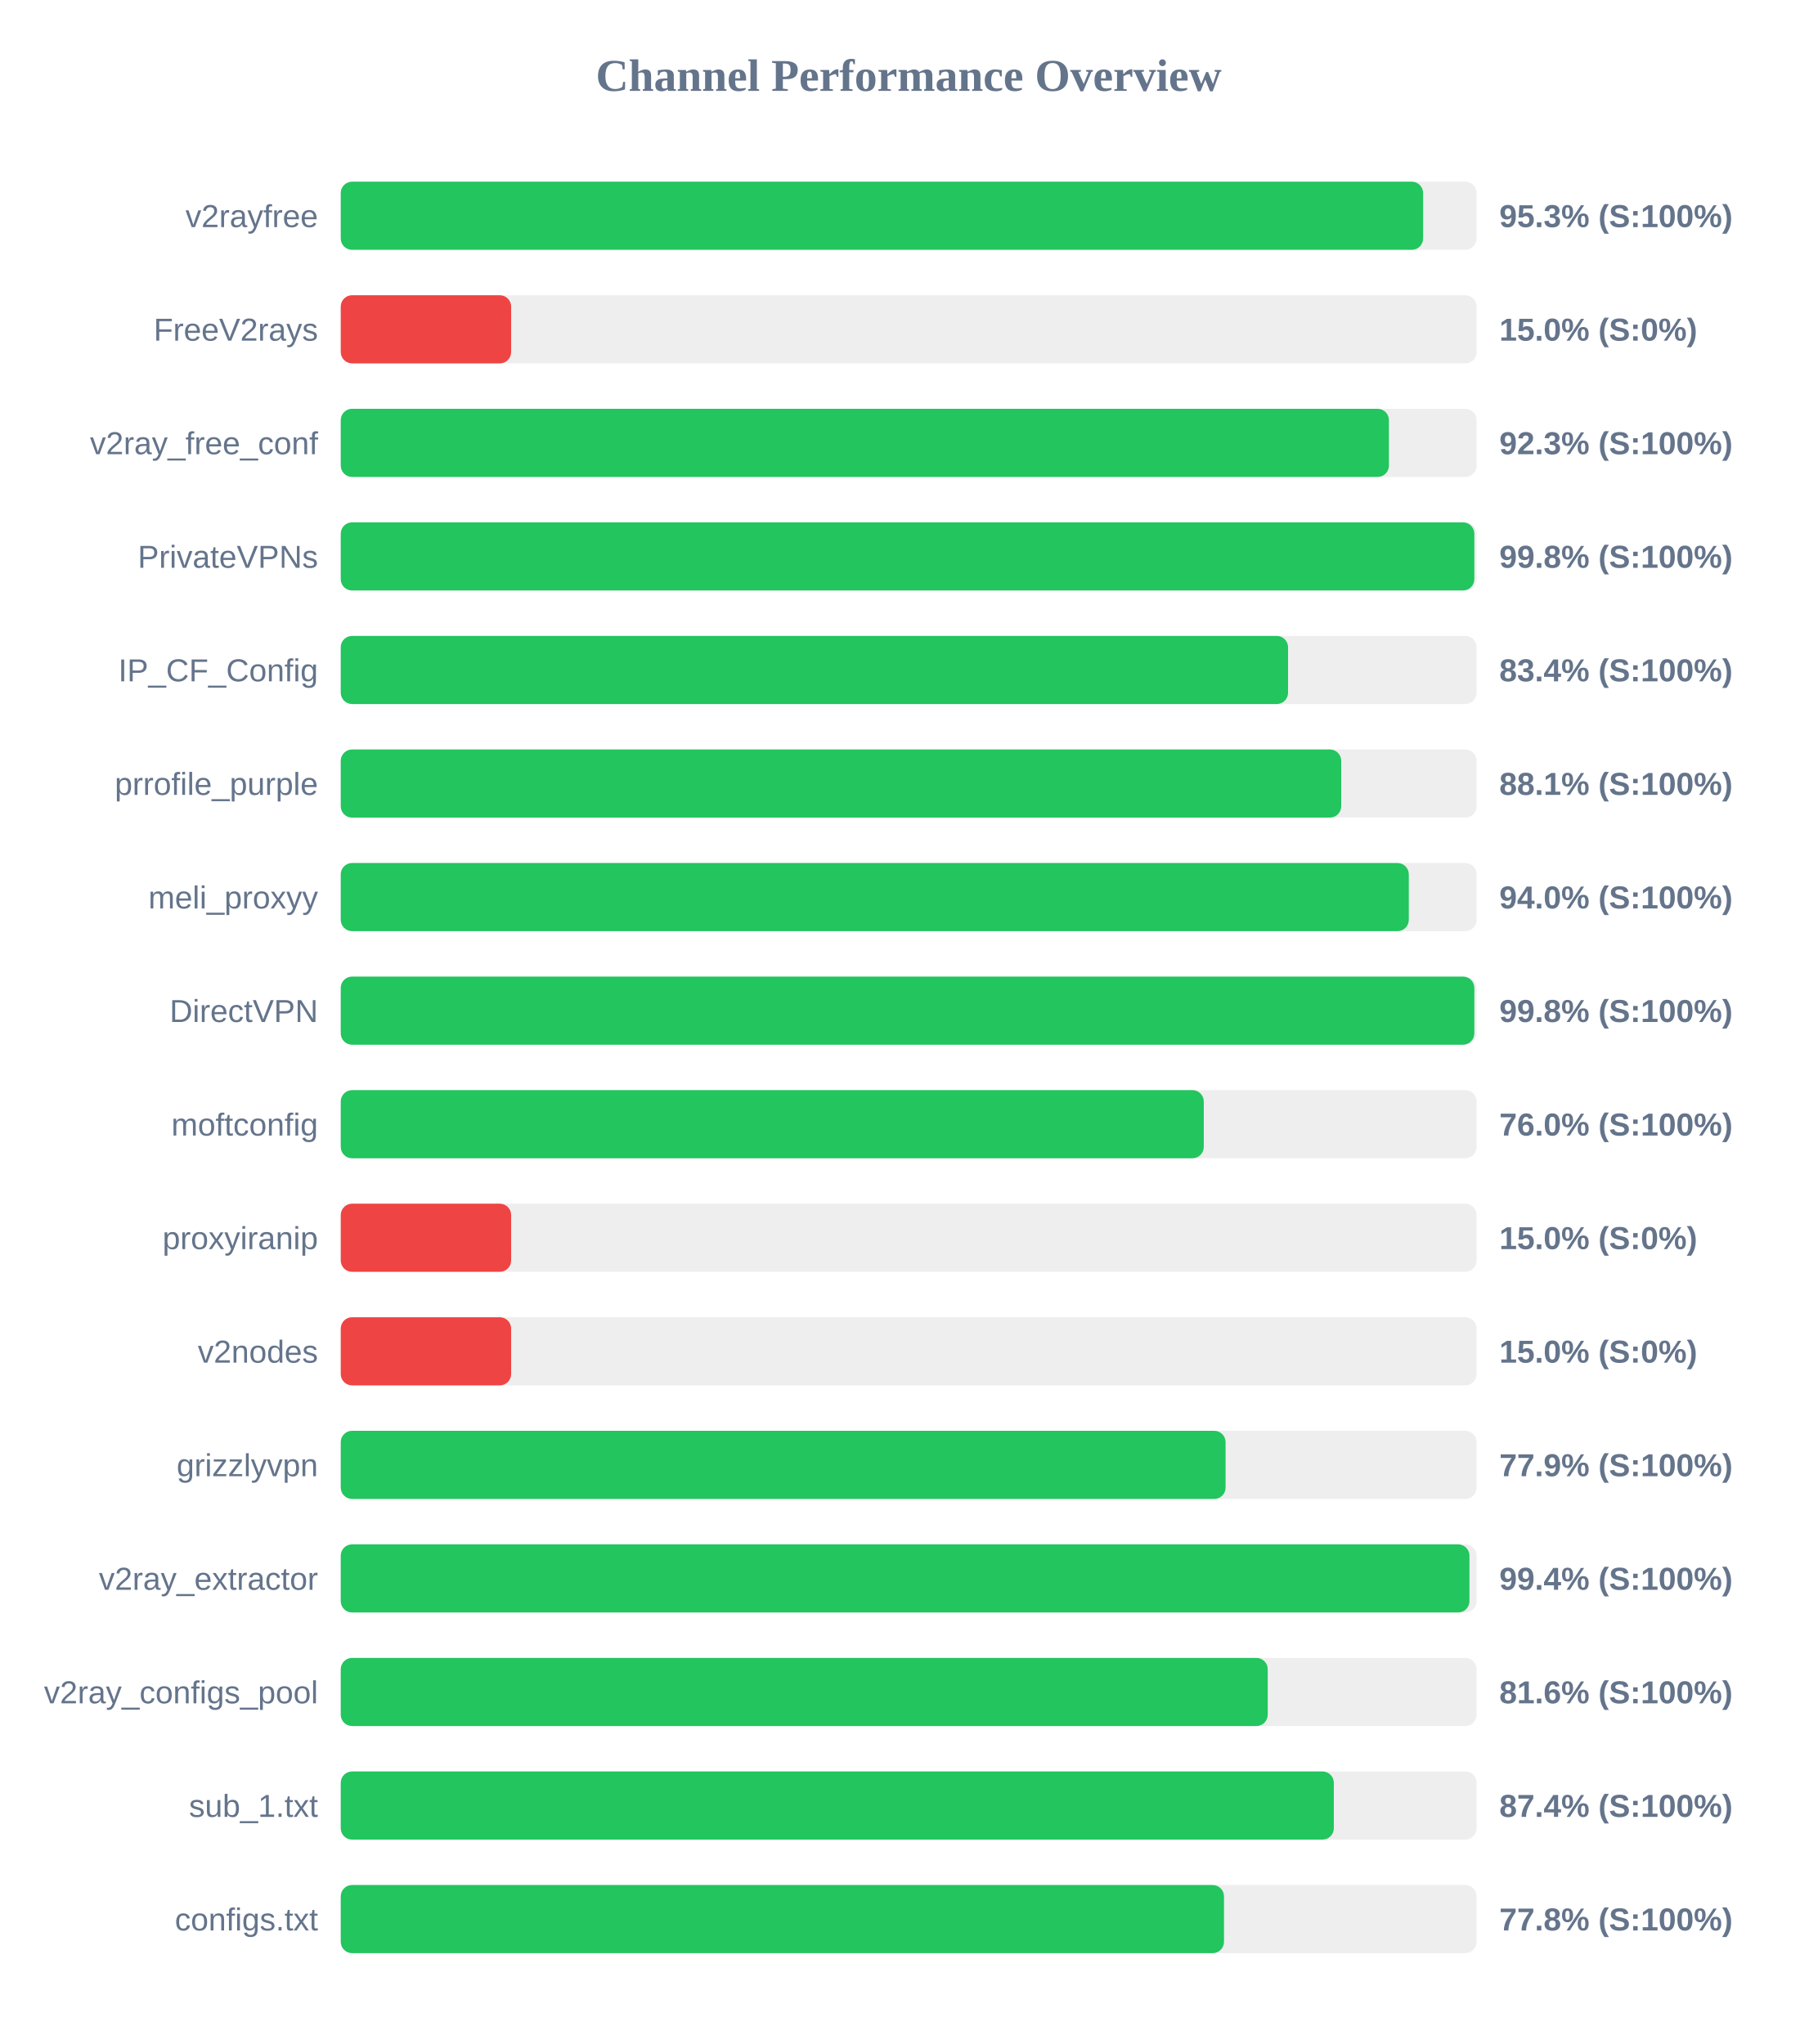
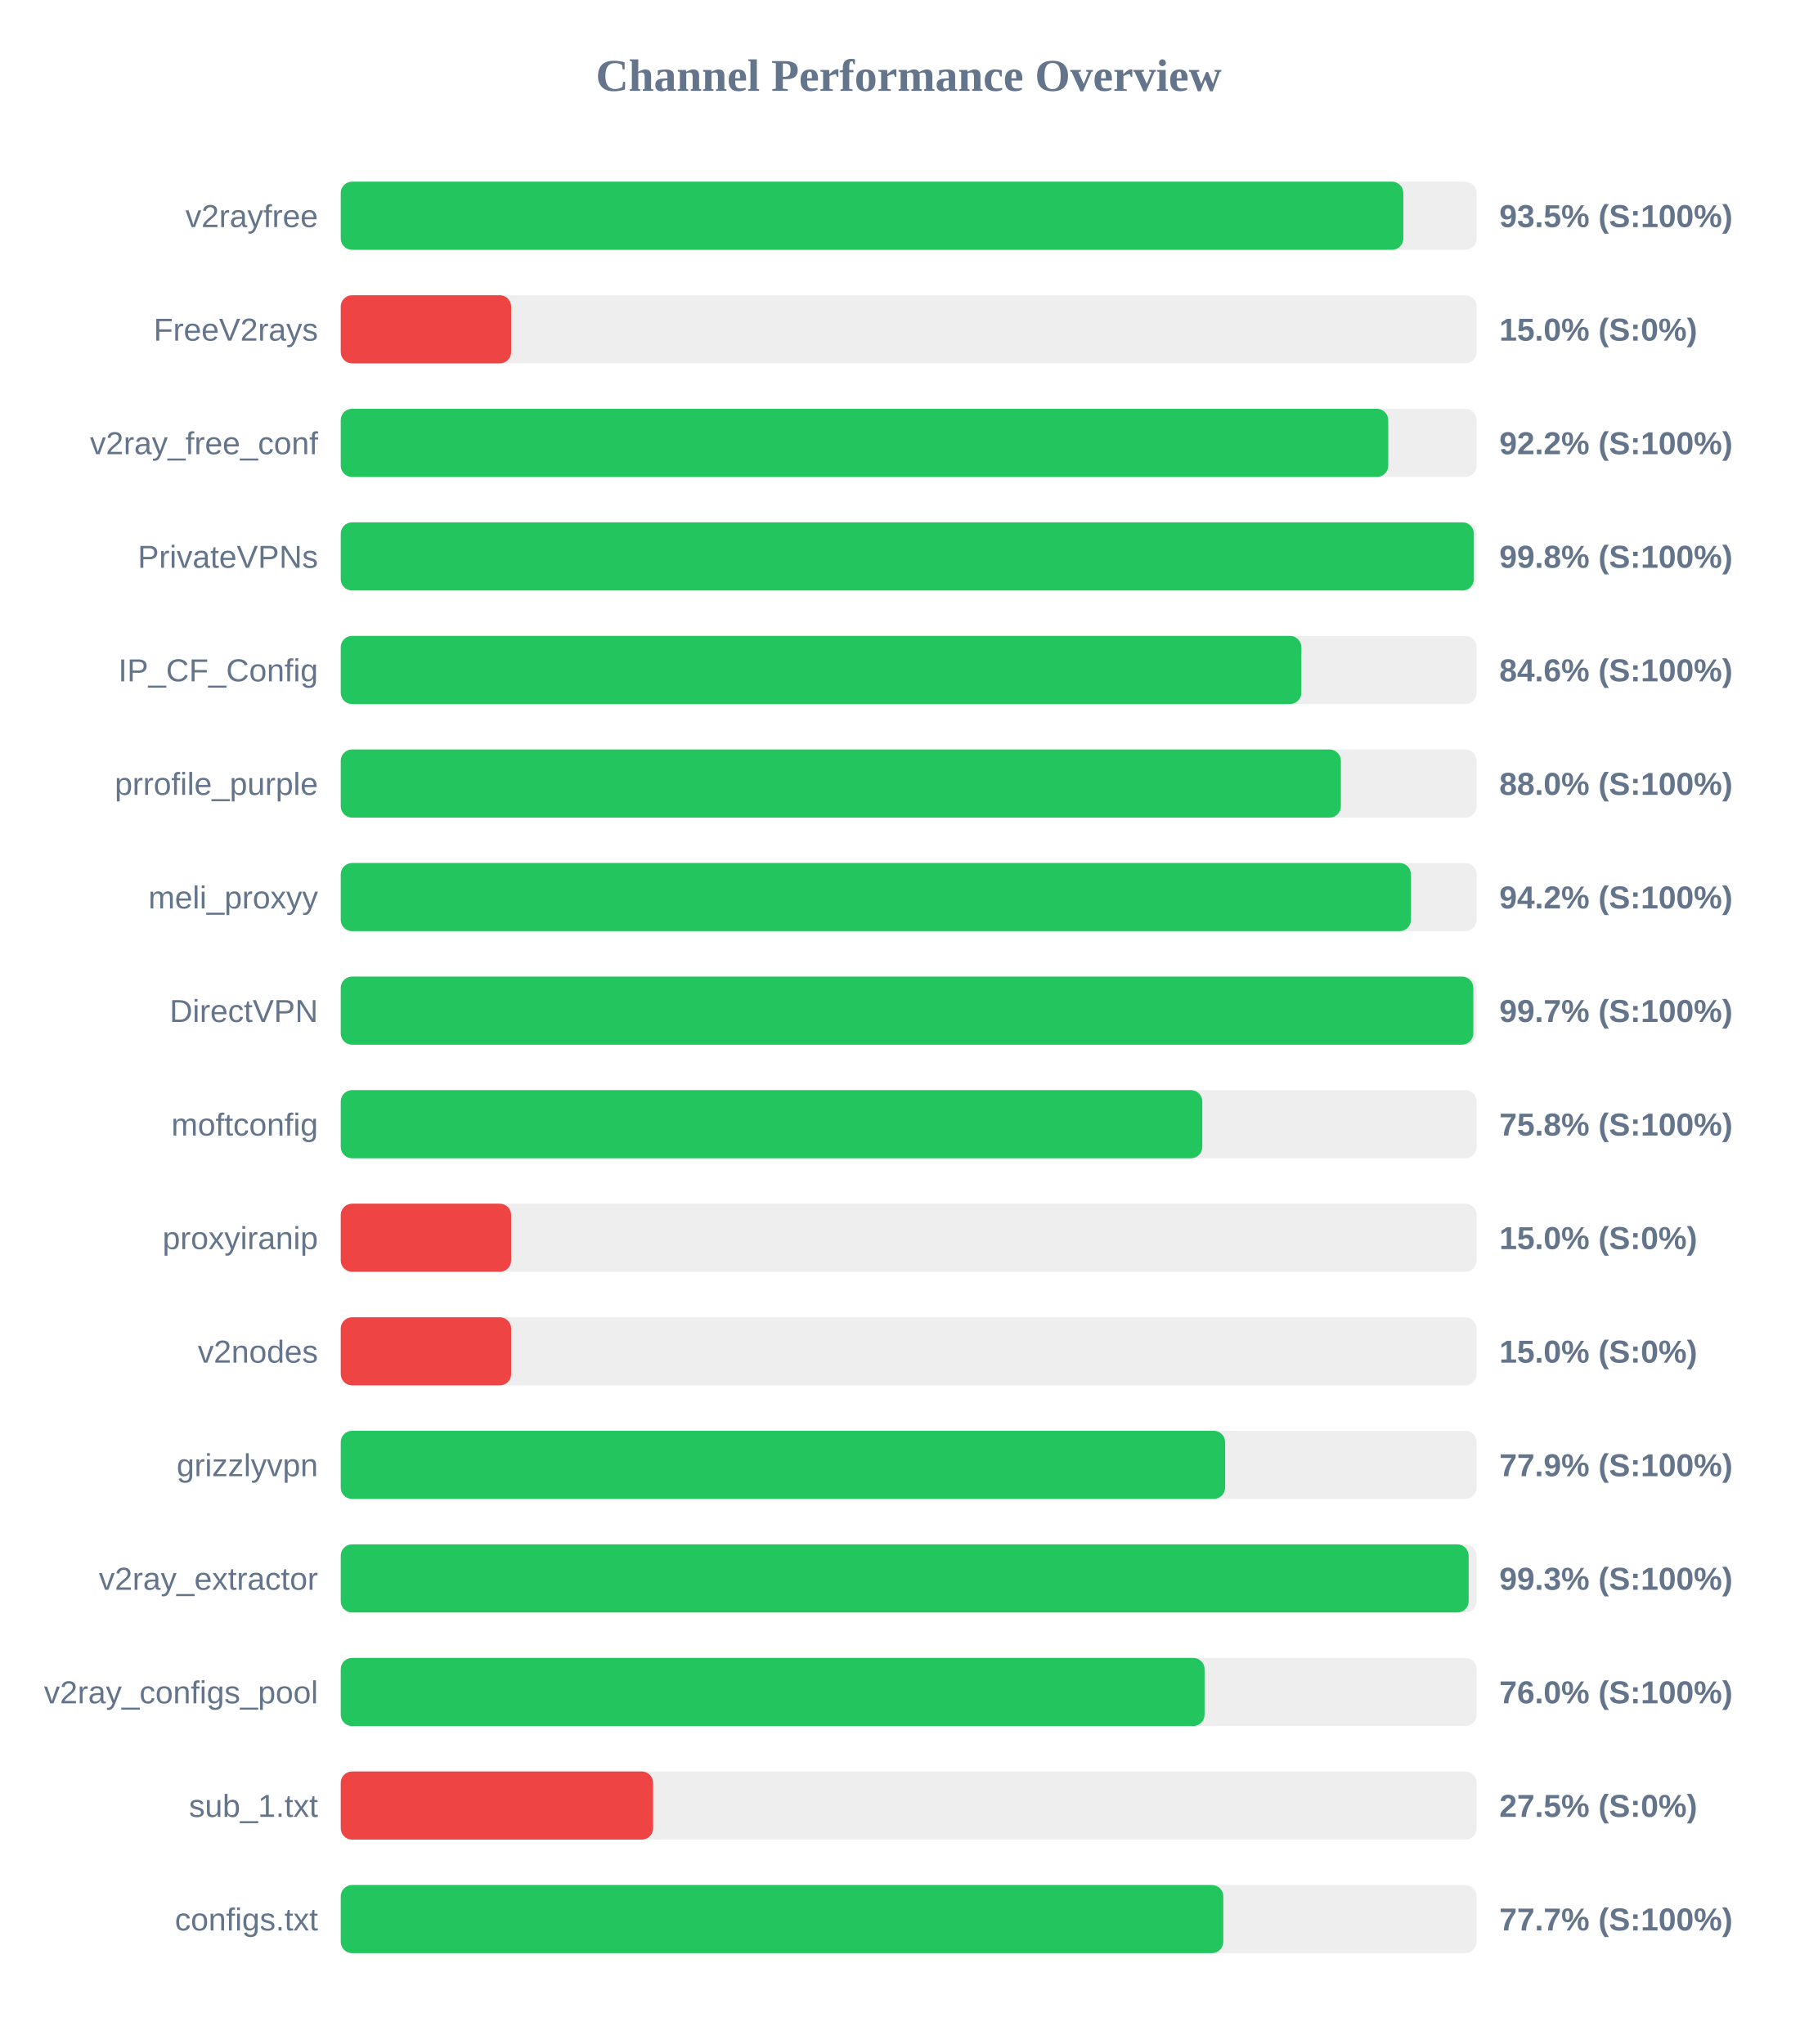
<svg xmlns="http://www.w3.org/2000/svg" width="800" height="900" version="1.1">
  <style>
        .row { font: 14px Arial; fill: #64748b; }
        .score { font: bold 14px Arial; fill: #64748b; }
    </style>
  <text x="400" y="40" text-anchor="middle" font-size="20px" font-weight="bold" fill="#64748b">Channel Performance Overview</text>
  <rect x="150" y="80" width="500" height="30" fill="#eee" rx="5" />
-   <rect x="150" y="80" width="476.45" height="30" fill="#22c55e" rx="5" />
+   <rect x="150" y="80" width="467.75" height="30" fill="#22c55e" rx="5" />
  <text x="140" y="100" text-anchor="end" class="row">v2rayfree</text>
-   <text x="660" y="100" text-anchor="start" class="score">95.3% (S:100%)</text>
+   <text x="660" y="100" text-anchor="start" class="score">93.5% (S:100%)</text>
  <rect x="150" y="130" width="500" height="30" fill="#eee" rx="5" />
  <rect x="150" y="130" width="75.0" height="30" fill="#ef4444" rx="5" />
  <text x="140" y="150" text-anchor="end" class="row">FreeV2rays</text>
  <text x="660" y="150" text-anchor="start" class="score">15.0% (S:0%)</text>
  <rect x="150" y="180" width="500" height="30" fill="#eee" rx="5" />
-   <rect x="150" y="180" width="461.4" height="30" fill="#22c55e" rx="5" />
+   <rect x="150" y="180" width="461.1" height="30" fill="#22c55e" rx="5" />
  <text x="140" y="200" text-anchor="end" class="row">v2ray_free_conf</text>
-   <text x="660" y="200" text-anchor="start" class="score">92.3% (S:100%)</text>
+   <text x="660" y="200" text-anchor="start" class="score">92.2% (S:100%)</text>
  <rect x="150" y="230" width="500" height="30" fill="#eee" rx="5" />
-   <rect x="150" y="230" width="499.0" height="30" fill="#22c55e" rx="5" />
+   <rect x="150" y="230" width="498.8" height="30" fill="#22c55e" rx="5" />
  <text x="140" y="250" text-anchor="end" class="row">PrivateVPNs</text>
  <text x="660" y="250" text-anchor="start" class="score">99.8% (S:100%)</text>
  <rect x="150" y="280" width="500" height="30" fill="#eee" rx="5" />
-   <rect x="150" y="280" width="417.0" height="30" fill="#22c55e" rx="5" />
+   <rect x="150" y="280" width="422.85" height="30" fill="#22c55e" rx="5" />
  <text x="140" y="300" text-anchor="end" class="row">IP_CF_Config</text>
-   <text x="660" y="300" text-anchor="start" class="score">83.4% (S:100%)</text>
+   <text x="660" y="300" text-anchor="start" class="score">84.6% (S:100%)</text>
  <rect x="150" y="330" width="500" height="30" fill="#eee" rx="5" />
-   <rect x="150" y="330" width="440.4" height="30" fill="#22c55e" rx="5" />
+   <rect x="150" y="330" width="440.25" height="30" fill="#22c55e" rx="5" />
  <text x="140" y="350" text-anchor="end" class="row">prrofile_purple</text>
-   <text x="660" y="350" text-anchor="start" class="score">88.1% (S:100%)</text>
+   <text x="660" y="350" text-anchor="start" class="score">88.0% (S:100%)</text>
  <rect x="150" y="380" width="500" height="30" fill="#eee" rx="5" />
-   <rect x="150" y="380" width="470.15" height="30" fill="#22c55e" rx="5" />
+   <rect x="150" y="380" width="471.1" height="30" fill="#22c55e" rx="5" />
  <text x="140" y="400" text-anchor="end" class="row">meli_proxyy</text>
-   <text x="660" y="400" text-anchor="start" class="score">94.0% (S:100%)</text>
+   <text x="660" y="400" text-anchor="start" class="score">94.2% (S:100%)</text>
  <rect x="150" y="430" width="500" height="30" fill="#eee" rx="5" />
-   <rect x="150" y="430" width="499.0" height="30" fill="#22c55e" rx="5" />
+   <rect x="150" y="430" width="498.55" height="30" fill="#22c55e" rx="5" />
  <text x="140" y="450" text-anchor="end" class="row">DirectVPN</text>
-   <text x="660" y="450" text-anchor="start" class="score">99.8% (S:100%)</text>
+   <text x="660" y="450" text-anchor="start" class="score">99.7% (S:100%)</text>
  <rect x="150" y="480" width="500" height="30" fill="#eee" rx="5" />
-   <rect x="150" y="480" width="379.9" height="30" fill="#22c55e" rx="5" />
+   <rect x="150" y="480" width="379.25" height="30" fill="#22c55e" rx="5" />
  <text x="140" y="500" text-anchor="end" class="row">moftconfig</text>
-   <text x="660" y="500" text-anchor="start" class="score">76.0% (S:100%)</text>
+   <text x="660" y="500" text-anchor="start" class="score">75.8% (S:100%)</text>
  <rect x="150" y="530" width="500" height="30" fill="#eee" rx="5" />
  <rect x="150" y="530" width="75.0" height="30" fill="#ef4444" rx="5" />
  <text x="140" y="550" text-anchor="end" class="row">proxyiranip</text>
  <text x="660" y="550" text-anchor="start" class="score">15.0% (S:0%)</text>
  <rect x="150" y="580" width="500" height="30" fill="#eee" rx="5" />
  <rect x="150" y="580" width="75.0" height="30" fill="#ef4444" rx="5" />
  <text x="140" y="600" text-anchor="end" class="row">v2nodes</text>
  <text x="660" y="600" text-anchor="start" class="score">15.0% (S:0%)</text>
  <rect x="150" y="630" width="500" height="30" fill="#eee" rx="5" />
-   <rect x="150" y="630" width="389.5" height="30" fill="#22c55e" rx="5" />
+   <rect x="150" y="630" width="389.3" height="30" fill="#22c55e" rx="5" />
  <text x="140" y="650" text-anchor="end" class="row">grizzlyvpn</text>
  <text x="660" y="650" text-anchor="start" class="score">77.9% (S:100%)</text>
  <rect x="150" y="680" width="500" height="30" fill="#eee" rx="5" />
-   <rect x="150" y="680" width="496.85" height="30" fill="#22c55e" rx="5" />
+   <rect x="150" y="680" width="496.5" height="30" fill="#22c55e" rx="5" />
  <text x="140" y="700" text-anchor="end" class="row">v2ray_extractor</text>
-   <text x="660" y="700" text-anchor="start" class="score">99.4% (S:100%)</text>
+   <text x="660" y="700" text-anchor="start" class="score">99.3% (S:100%)</text>
  <rect x="150" y="730" width="500" height="30" fill="#eee" rx="5" />
-   <rect x="150" y="730" width="408.05" height="30" fill="#22c55e" rx="5" />
+   <rect x="150" y="730" width="380.25" height="30" fill="#22c55e" rx="5" />
  <text x="140" y="750" text-anchor="end" class="row">v2ray_configs_pool</text>
-   <text x="660" y="750" text-anchor="start" class="score">81.6% (S:100%)</text>
+   <text x="660" y="750" text-anchor="start" class="score">76.0% (S:100%)</text>
  <rect x="150" y="780" width="500" height="30" fill="#eee" rx="5" />
-   <rect x="150" y="780" width="437.15" height="30" fill="#22c55e" rx="5" />
+   <rect x="150" y="780" width="137.5" height="30" fill="#ef4444" rx="5" />
  <text x="140" y="800" text-anchor="end" class="row">sub_1.txt</text>
-   <text x="660" y="800" text-anchor="start" class="score">87.4% (S:100%)</text>
+   <text x="660" y="800" text-anchor="start" class="score">27.5% (S:0%)</text>
  <rect x="150" y="830" width="500" height="30" fill="#eee" rx="5" />
-   <rect x="150" y="830" width="388.8" height="30" fill="#22c55e" rx="5" />
+   <rect x="150" y="830" width="388.5" height="30" fill="#22c55e" rx="5" />
  <text x="140" y="850" text-anchor="end" class="row">configs.txt</text>
-   <text x="660" y="850" text-anchor="start" class="score">77.8% (S:100%)</text>
+   <text x="660" y="850" text-anchor="start" class="score">77.7% (S:100%)</text>
</svg>
